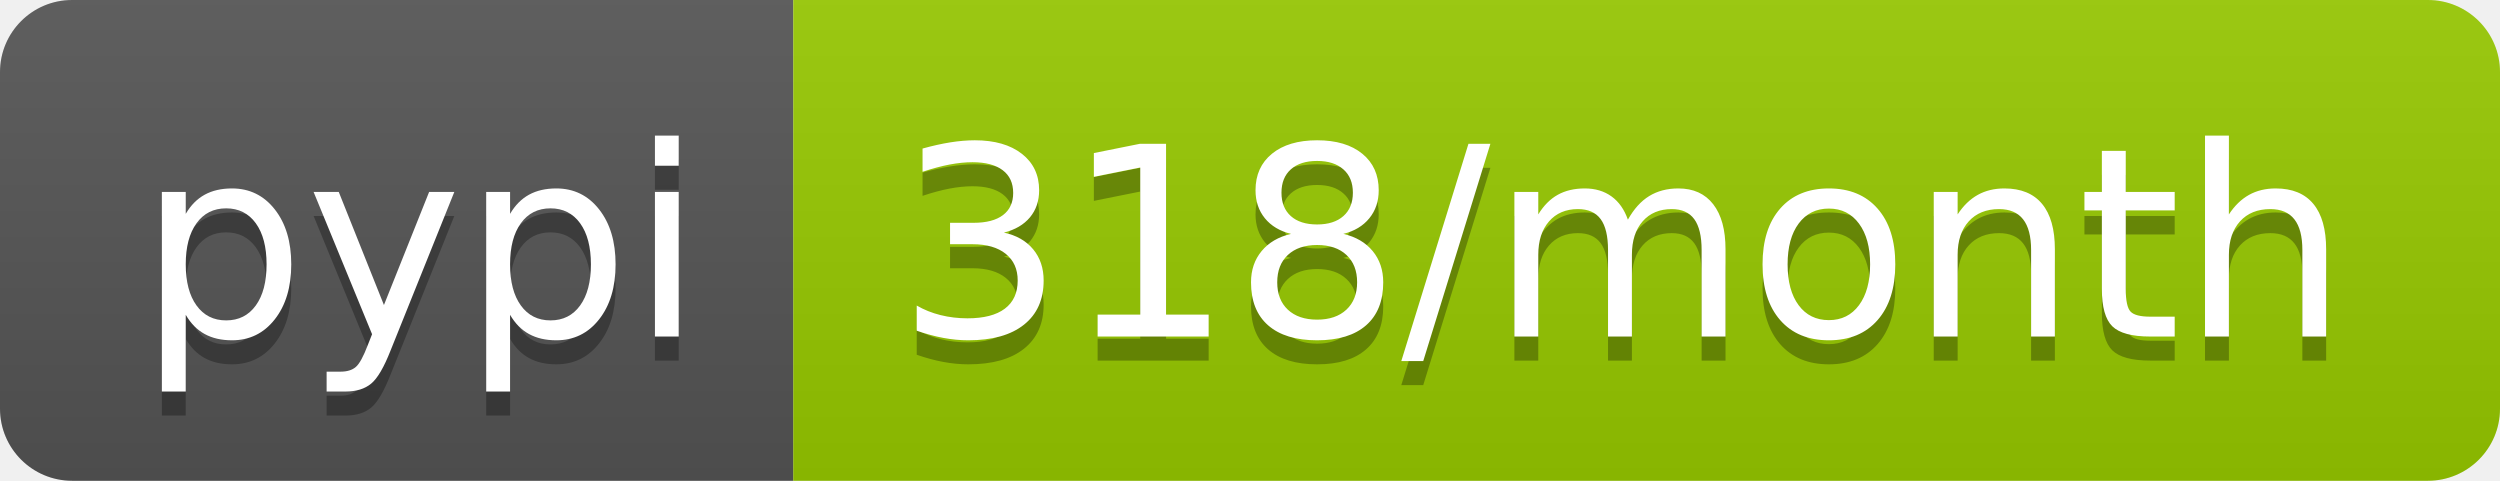
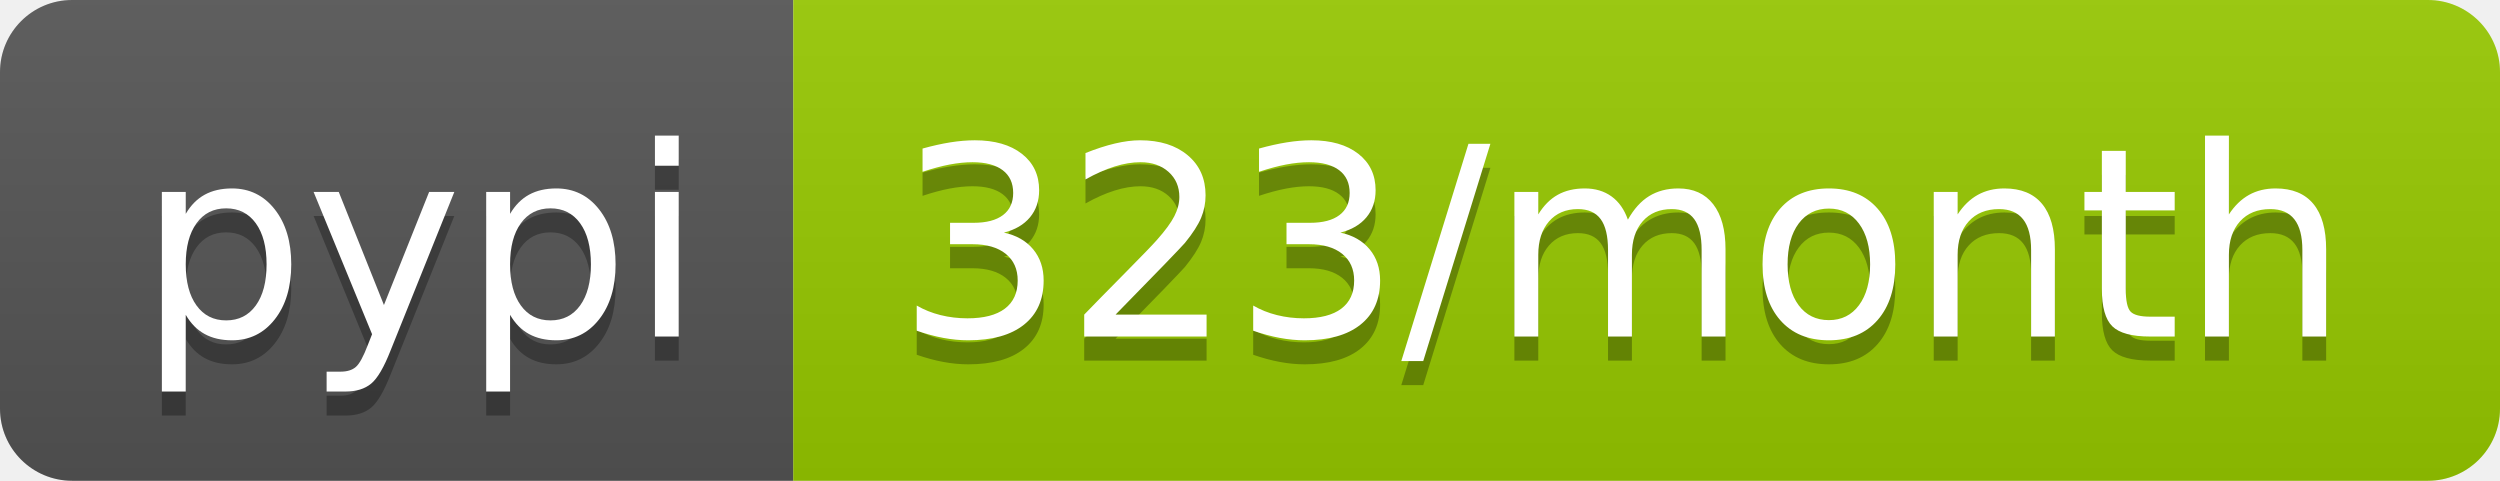
- <svg xmlns="http://www.w3.org/2000/svg" width="104" height="20" role="img" aria-label="pypi: 318/month">
+ <svg xmlns="http://www.w3.org/2000/svg" width="104" height="20" role="img" aria-label="pypi: 323/month">
  <linearGradient id="s" x2="0" y2="100%">
    <stop offset="0" stop-color="#bbb" stop-opacity=".1" />
    <stop offset="1" stop-opacity=".1" />
  </linearGradient>
  <clipPath id="r">
    <rect width="104" height="20" rx="3" fill="#fff" />
  </clipPath>
  <g clip-path="url(#r)">
    <rect width="33" height="20" fill="#555" />
    <rect x="33" width="71" height="20" fill="#97ca00" />
    <rect width="104" height="20" fill="url(#s)" />
  </g>
  <g fill="#fff" text-anchor="middle" font-family="Verdana,Geneva,DejaVu Sans,sans-serif" text-rendering="geometricPrecision" font-size="110">
    <text aria-hidden="true" x="175" y="150" fill="#010101" fill-opacity=".3" transform="scale(.1)" textLength="230">pypi</text>
    <text x="175" y="140" transform="scale(.1)" fill="#fff" textLength="230">pypi</text>
-     <text aria-hidden="true" x="675" y="150" fill="#010101" fill-opacity=".3" transform="scale(.1)" textLength="610">318/month</text>
-     <text x="675" y="140" transform="scale(.1)" fill="#fff" textLength="610">318/month</text>
+     <text aria-hidden="true" x="675" y="150" fill="#010101" fill-opacity=".3" transform="scale(.1)" textLength="610">323/month</text>
+     <text x="675" y="140" transform="scale(.1)" fill="#fff" textLength="610">323/month</text>
  </g>
</svg>
